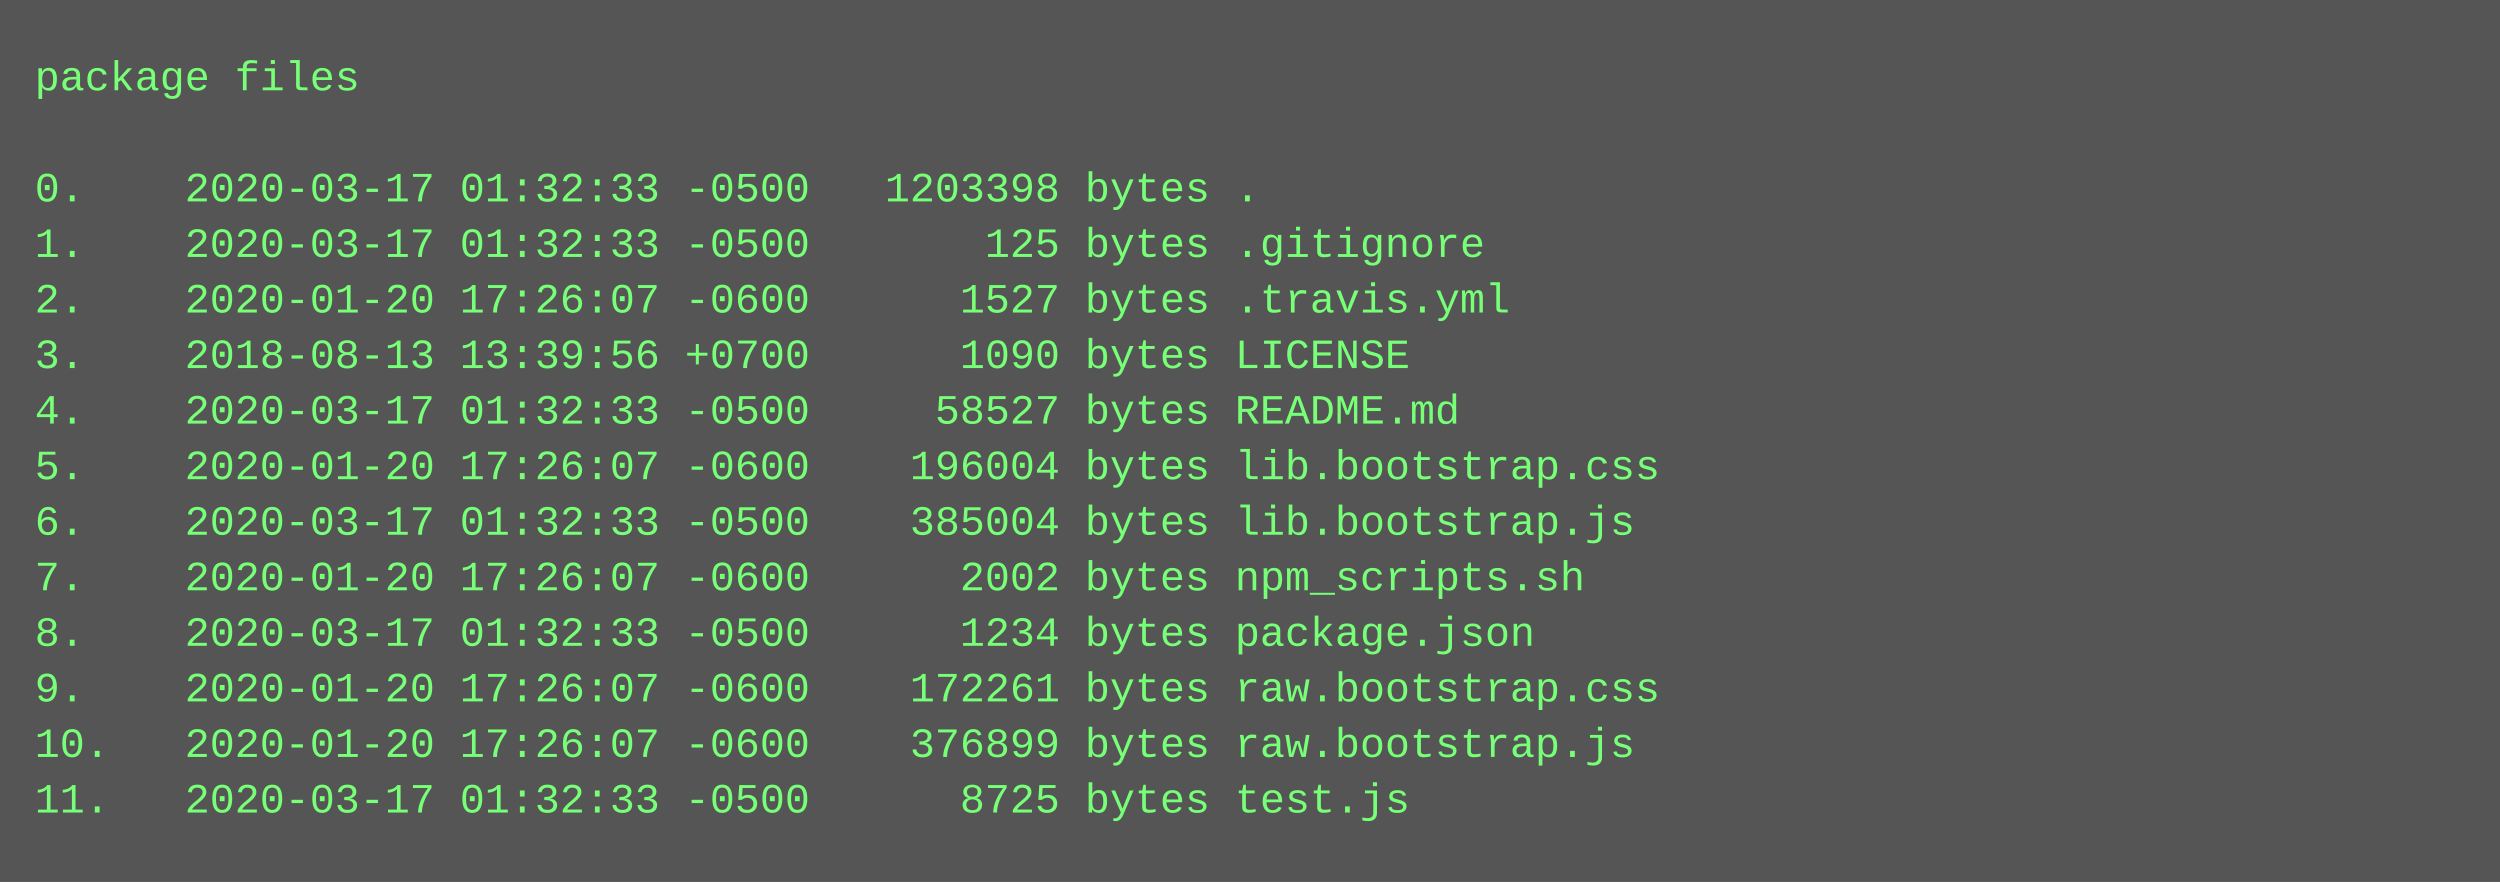
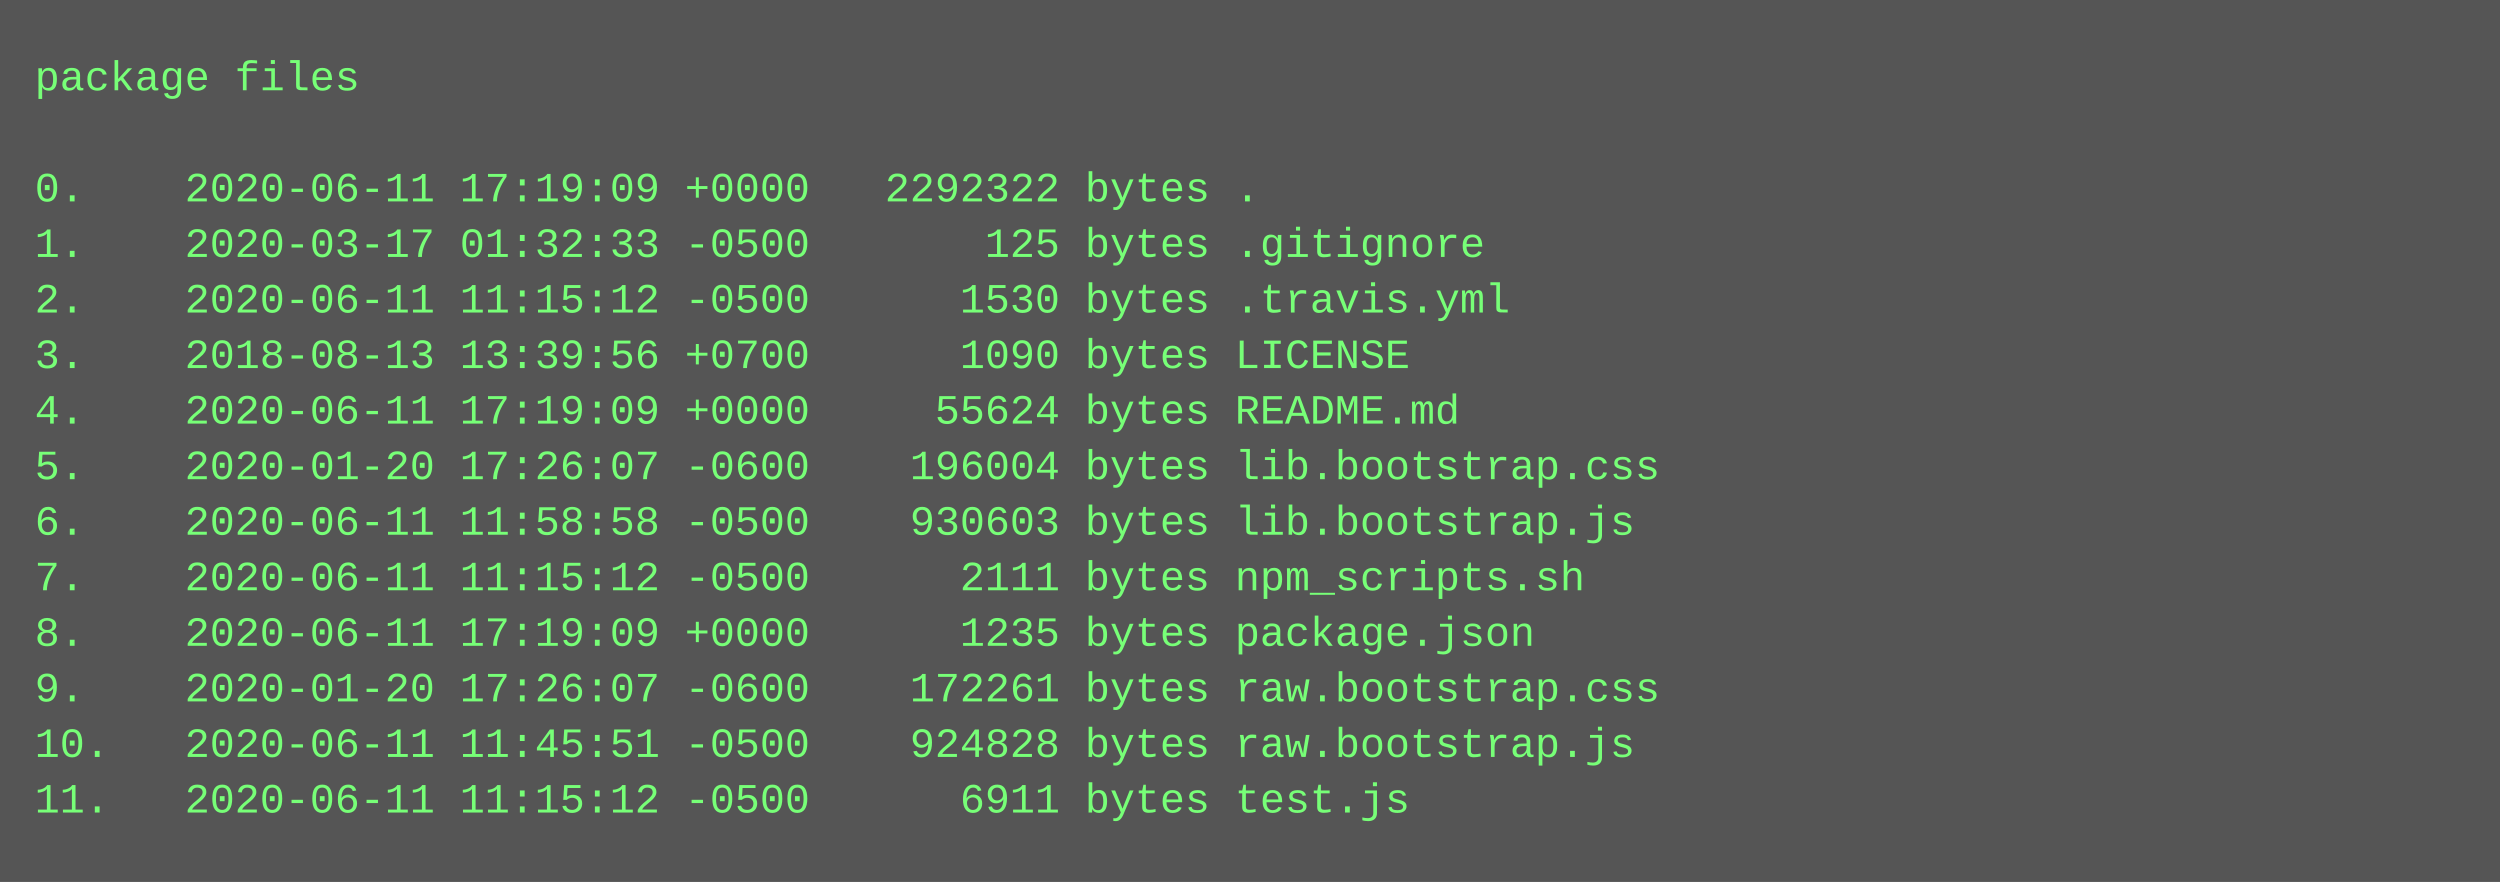
<svg xmlns="http://www.w3.org/2000/svg" height="254" width="720">
  <rect height="254" fill="#555" width="720" />
  <text fill="#7f7" font-family="Courier New" font-size="12" xml:space="preserve">
    <tspan x="10" y="26">package files</tspan>
    <tspan x="10" y="42" />
-     <tspan x="10" y="58">0.    2020-03-17 01:32:33 -0500   1203398 bytes .</tspan>
+     <tspan x="10" y="58">0.    2020-06-11 17:19:09 +0000   2292322 bytes .</tspan>
    <tspan x="10" y="74">1.    2020-03-17 01:32:33 -0500       125 bytes .gitignore</tspan>
-     <tspan x="10" y="90">2.    2020-01-20 17:26:07 -0600      1527 bytes .travis.yml</tspan>
+     <tspan x="10" y="90">2.    2020-06-11 11:15:12 -0500      1530 bytes .travis.yml</tspan>
    <tspan x="10" y="106">3.    2018-08-13 13:39:56 +0700      1090 bytes LICENSE</tspan>
-     <tspan x="10" y="122">4.    2020-03-17 01:32:33 -0500     58527 bytes README.md</tspan>
+     <tspan x="10" y="122">4.    2020-06-11 17:19:09 +0000     55624 bytes README.md</tspan>
    <tspan x="10" y="138">5.    2020-01-20 17:26:07 -0600    196004 bytes lib.bootstrap.css</tspan>
-     <tspan x="10" y="154">6.    2020-03-17 01:32:33 -0500    385004 bytes lib.bootstrap.js</tspan>
-     <tspan x="10" y="170">7.    2020-01-20 17:26:07 -0600      2002 bytes npm_scripts.sh</tspan>
-     <tspan x="10" y="186">8.    2020-03-17 01:32:33 -0500      1234 bytes package.json</tspan>
+     <tspan x="10" y="154">6.    2020-06-11 11:58:58 -0500    930603 bytes lib.bootstrap.js</tspan>
+     <tspan x="10" y="170">7.    2020-06-11 11:15:12 -0500      2111 bytes npm_scripts.sh</tspan>
+     <tspan x="10" y="186">8.    2020-06-11 17:19:09 +0000      1235 bytes package.json</tspan>
    <tspan x="10" y="202">9.    2020-01-20 17:26:07 -0600    172261 bytes raw.bootstrap.css</tspan>
-     <tspan x="10" y="218">10.   2020-01-20 17:26:07 -0600    376899 bytes raw.bootstrap.js</tspan>
-     <tspan x="10" y="234">11.   2020-03-17 01:32:33 -0500      8725 bytes test.js</tspan>
+     <tspan x="10" y="218">10.   2020-06-11 11:45:51 -0500    924828 bytes raw.bootstrap.js</tspan>
+     <tspan x="10" y="234">11.   2020-06-11 11:15:12 -0500      6911 bytes test.js</tspan>
  </text>
</svg>
